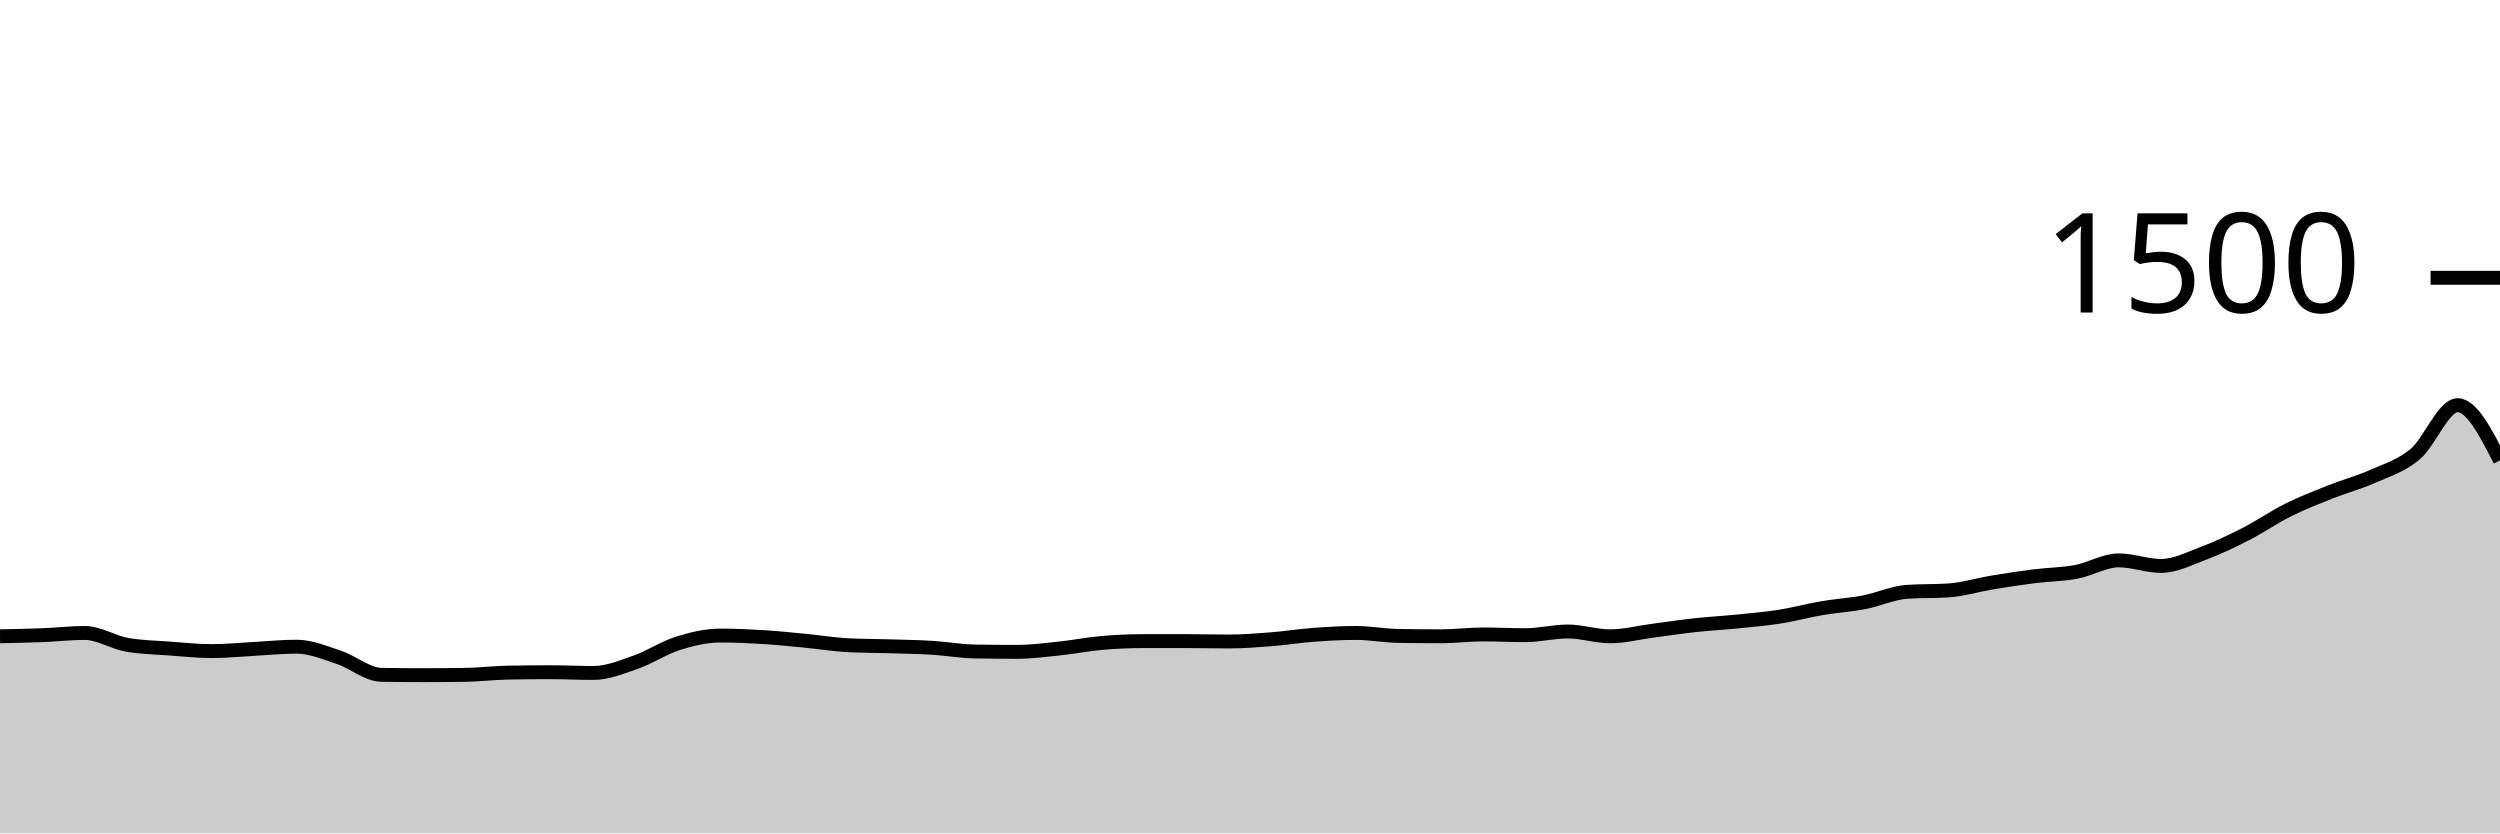
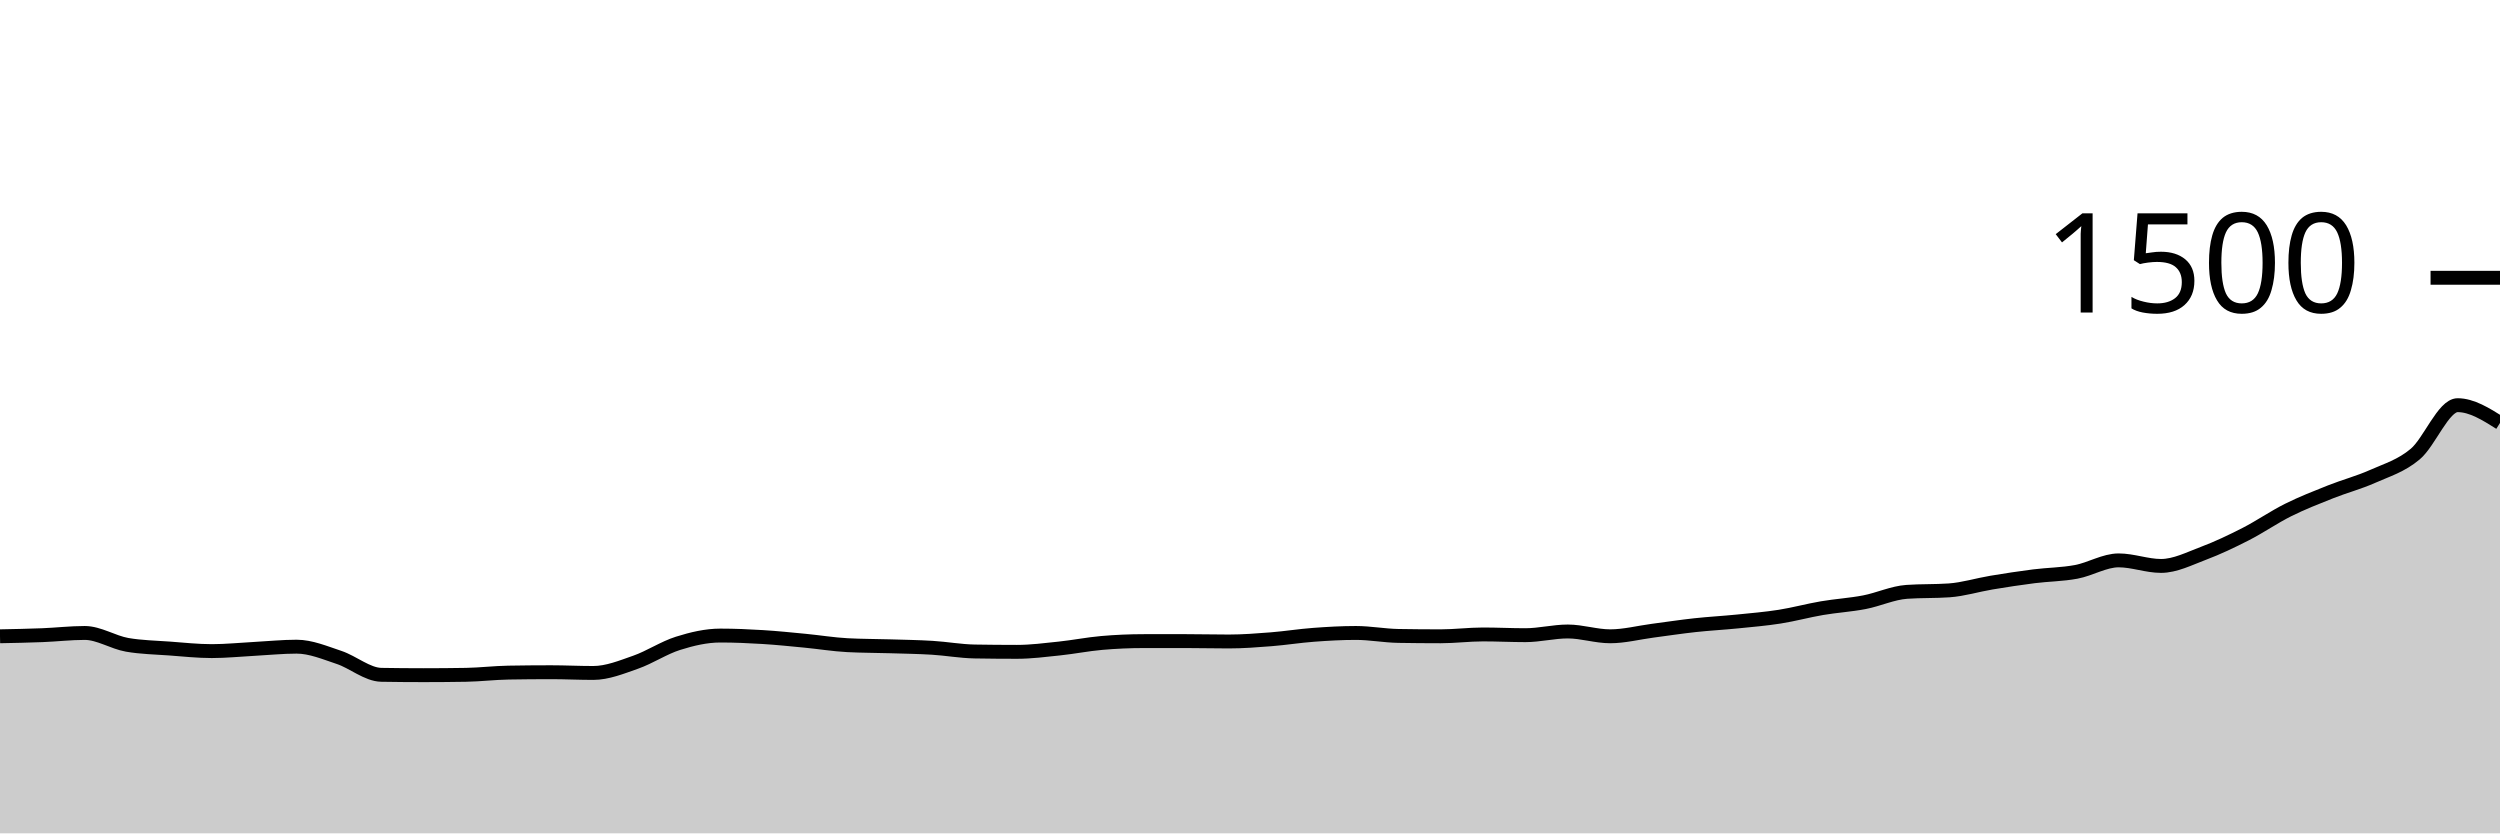
<svg xmlns="http://www.w3.org/2000/svg" viewBox="0 0 180 60">
  <g transform="translate(0,20)">
-     <path class="area" fill="rgba(0, 0, 0, 0.2)" d="M0,25.813C1.017,25.793,2.034,25.773,3.051,25.733C4.068,25.693,5.085,25.573,6.102,25.573C7.119,25.573,8.136,26.249,9.153,26.427C10.169,26.604,11.186,26.618,12.203,26.693C13.22,26.769,14.237,26.88,15.254,26.88C16.271,26.88,17.288,26.773,18.305,26.72C19.322,26.667,20.339,26.56,21.356,26.56C22.373,26.56,23.39,26.996,24.407,27.333C25.424,27.671,26.441,28.569,27.458,28.587C28.475,28.604,29.492,28.613,30.508,28.613C31.525,28.613,32.542,28.604,33.559,28.587C34.576,28.569,35.593,28.444,36.61,28.427C37.627,28.409,38.644,28.4,39.661,28.4C40.678,28.4,41.695,28.453,42.712,28.453C43.729,28.453,44.746,28.036,45.763,27.68C46.78,27.324,47.797,26.64,48.814,26.32C49.831,26,50.847,25.76,51.864,25.76C52.881,25.76,53.898,25.804,54.915,25.867C55.932,25.929,56.949,26.036,57.966,26.133C58.983,26.231,60,26.4,61.017,26.453C62.034,26.507,63.051,26.502,64.068,26.533C65.085,26.564,66.102,26.578,67.119,26.64C68.136,26.702,69.153,26.889,70.169,26.907C71.186,26.924,72.203,26.933,73.22,26.933C74.237,26.933,75.254,26.8,76.271,26.693C77.288,26.587,78.305,26.382,79.322,26.293C80.339,26.204,81.356,26.16,82.373,26.16C83.39,26.16,84.407,26.16,85.424,26.16C86.441,26.16,87.458,26.187,88.475,26.187C89.492,26.187,90.508,26.107,91.525,26.027C92.542,25.947,93.559,25.782,94.576,25.707C95.593,25.631,96.61,25.573,97.627,25.573C98.644,25.573,99.661,25.769,100.678,25.787C101.695,25.804,102.712,25.813,103.729,25.813C104.746,25.813,105.763,25.68,106.78,25.68C107.797,25.68,108.814,25.733,109.831,25.733C110.847,25.733,111.864,25.467,112.881,25.467C113.898,25.467,114.915,25.813,115.932,25.813C116.949,25.813,117.966,25.547,118.983,25.413C120,25.28,121.017,25.124,122.034,25.013C123.051,24.902,124.068,24.849,125.085,24.747C126.102,24.644,127.119,24.56,128.136,24.4C129.153,24.24,130.169,23.96,131.186,23.787C132.203,23.613,133.22,23.556,134.237,23.36C135.254,23.164,136.271,22.684,137.288,22.613C138.305,22.542,139.322,22.578,140.339,22.507C141.356,22.436,142.373,22.116,143.39,21.947C144.407,21.778,145.424,21.622,146.441,21.493C147.458,21.364,148.475,21.364,149.492,21.173C150.508,20.982,151.525,20.347,152.542,20.347C153.559,20.347,154.576,20.747,155.593,20.747C156.61,20.747,157.627,20.222,158.644,19.84C159.661,19.458,160.678,18.973,161.695,18.453C162.712,17.933,163.729,17.227,164.746,16.72C165.763,16.213,166.78,15.818,167.797,15.413C168.814,15.009,169.831,14.747,170.847,14.293C171.864,13.84,172.881,13.547,173.898,12.693C174.915,11.84,175.932,9.173,176.949,9.173C177.966,9.173,178.983,11.16,180,13.147L180,40C178.983,40,177.966,40,176.949,40C175.932,40,174.915,40,173.898,40C172.881,40,171.864,40,170.847,40C169.831,40,168.814,40,167.797,40C166.78,40,165.763,40,164.746,40C163.729,40,162.712,40,161.695,40C160.678,40,159.661,40,158.644,40C157.627,40,156.61,40,155.593,40C154.576,40,153.559,40,152.542,40C151.525,40,150.508,40,149.492,40C148.475,40,147.458,40,146.441,40C145.424,40,144.407,40,143.39,40C142.373,40,141.356,40,140.339,40C139.322,40,138.305,40,137.288,40C136.271,40,135.254,40,134.237,40C133.22,40,132.203,40,131.186,40C130.169,40,129.153,40,128.136,40C127.119,40,126.102,40,125.085,40C124.068,40,123.051,40,122.034,40C121.017,40,120,40,118.983,40C117.966,40,116.949,40,115.932,40C114.915,40,113.898,40,112.881,40C111.864,40,110.847,40,109.831,40C108.814,40,107.797,40,106.78,40C105.763,40,104.746,40,103.729,40C102.712,40,101.695,40,100.678,40C99.661,40,98.644,40,97.627,40C96.61,40,95.593,40,94.576,40C93.559,40,92.542,40,91.525,40C90.508,40,89.492,40,88.475,40C87.458,40,86.441,40,85.424,40C84.407,40,83.39,40,82.373,40C81.356,40,80.339,40,79.322,40C78.305,40,77.288,40,76.271,40C75.254,40,74.237,40,73.22,40C72.203,40,71.186,40,70.169,40C69.153,40,68.136,40,67.119,40C66.102,40,65.085,40,64.068,40C63.051,40,62.034,40,61.017,40C60,40,58.983,40,57.966,40C56.949,40,55.932,40,54.915,40C53.898,40,52.881,40,51.864,40C50.847,40,49.831,40,48.814,40C47.797,40,46.78,40,45.763,40C44.746,40,43.729,40,42.712,40C41.695,40,40.678,40,39.661,40C38.644,40,37.627,40,36.61,40C35.593,40,34.576,40,33.559,40C32.542,40,31.525,40,30.508,40C29.492,40,28.475,40,27.458,40C26.441,40,25.424,40,24.407,40C23.39,40,22.373,40,21.356,40C20.339,40,19.322,40,18.305,40C17.288,40,16.271,40,15.254,40C14.237,40,13.22,40,12.203,40C11.186,40,10.169,40,9.153,40C8.136,40,7.119,40,6.102,40C5.085,40,4.068,40,3.051,40C2.034,40,1.017,40,0,40Z" />
-     <path class="line" stroke="black" fill="none" d="M0,25.813C1.017,25.793,2.034,25.773,3.051,25.733C4.068,25.693,5.085,25.573,6.102,25.573C7.119,25.573,8.136,26.249,9.153,26.427C10.169,26.604,11.186,26.618,12.203,26.693C13.22,26.769,14.237,26.88,15.254,26.88C16.271,26.88,17.288,26.773,18.305,26.72C19.322,26.667,20.339,26.56,21.356,26.56C22.373,26.56,23.39,26.996,24.407,27.333C25.424,27.671,26.441,28.569,27.458,28.587C28.475,28.604,29.492,28.613,30.508,28.613C31.525,28.613,32.542,28.604,33.559,28.587C34.576,28.569,35.593,28.444,36.61,28.427C37.627,28.409,38.644,28.4,39.661,28.4C40.678,28.4,41.695,28.453,42.712,28.453C43.729,28.453,44.746,28.036,45.763,27.68C46.78,27.324,47.797,26.64,48.814,26.32C49.831,26,50.847,25.76,51.864,25.76C52.881,25.76,53.898,25.804,54.915,25.867C55.932,25.929,56.949,26.036,57.966,26.133C58.983,26.231,60,26.4,61.017,26.453C62.034,26.507,63.051,26.502,64.068,26.533C65.085,26.564,66.102,26.578,67.119,26.64C68.136,26.702,69.153,26.889,70.169,26.907C71.186,26.924,72.203,26.933,73.22,26.933C74.237,26.933,75.254,26.8,76.271,26.693C77.288,26.587,78.305,26.382,79.322,26.293C80.339,26.204,81.356,26.16,82.373,26.16C83.39,26.16,84.407,26.16,85.424,26.16C86.441,26.16,87.458,26.187,88.475,26.187C89.492,26.187,90.508,26.107,91.525,26.027C92.542,25.947,93.559,25.782,94.576,25.707C95.593,25.631,96.61,25.573,97.627,25.573C98.644,25.573,99.661,25.769,100.678,25.787C101.695,25.804,102.712,25.813,103.729,25.813C104.746,25.813,105.763,25.68,106.78,25.68C107.797,25.68,108.814,25.733,109.831,25.733C110.847,25.733,111.864,25.467,112.881,25.467C113.898,25.467,114.915,25.813,115.932,25.813C116.949,25.813,117.966,25.547,118.983,25.413C120,25.28,121.017,25.124,122.034,25.013C123.051,24.902,124.068,24.849,125.085,24.747C126.102,24.644,127.119,24.56,128.136,24.4C129.153,24.24,130.169,23.96,131.186,23.787C132.203,23.613,133.22,23.556,134.237,23.36C135.254,23.164,136.271,22.684,137.288,22.613C138.305,22.542,139.322,22.578,140.339,22.507C141.356,22.436,142.373,22.116,143.39,21.947C144.407,21.778,145.424,21.622,146.441,21.493C147.458,21.364,148.475,21.364,149.492,21.173C150.508,20.982,151.525,20.347,152.542,20.347C153.559,20.347,154.576,20.747,155.593,20.747C156.61,20.747,157.627,20.222,158.644,19.84C159.661,19.458,160.678,18.973,161.695,18.453C162.712,17.933,163.729,17.227,164.746,16.72C165.763,16.213,166.78,15.818,167.797,15.413C168.814,15.009,169.831,14.747,170.847,14.293C171.864,13.84,172.881,13.547,173.898,12.693C174.915,11.84,175.932,9.173,176.949,9.173C177.966,9.173,178.983,11.16,180,13.147" />
+     <path class="area" fill="rgba(0, 0, 0, 0.2)" d="M0,25.813C1.017,25.793,2.034,25.773,3.051,25.733C4.068,25.693,5.085,25.573,6.102,25.573C7.119,25.573,8.136,26.249,9.153,26.427C10.169,26.604,11.186,26.618,12.203,26.693C13.22,26.769,14.237,26.88,15.254,26.88C16.271,26.88,17.288,26.773,18.305,26.72C19.322,26.667,20.339,26.56,21.356,26.56C22.373,26.56,23.39,26.996,24.407,27.333C25.424,27.671,26.441,28.569,27.458,28.587C28.475,28.604,29.492,28.613,30.508,28.613C31.525,28.613,32.542,28.604,33.559,28.587C34.576,28.569,35.593,28.444,36.61,28.427C37.627,28.409,38.644,28.4,39.661,28.4C40.678,28.4,41.695,28.453,42.712,28.453C43.729,28.453,44.746,28.036,45.763,27.68C46.78,27.324,47.797,26.64,48.814,26.32C49.831,26,50.847,25.76,51.864,25.76C52.881,25.76,53.898,25.804,54.915,25.867C55.932,25.929,56.949,26.036,57.966,26.133C58.983,26.231,60,26.4,61.017,26.453C62.034,26.507,63.051,26.502,64.068,26.533C65.085,26.564,66.102,26.578,67.119,26.64C68.136,26.702,69.153,26.889,70.169,26.907C71.186,26.924,72.203,26.933,73.22,26.933C74.237,26.933,75.254,26.8,76.271,26.693C77.288,26.587,78.305,26.382,79.322,26.293C80.339,26.204,81.356,26.16,82.373,26.16C83.39,26.16,84.407,26.16,85.424,26.16C86.441,26.16,87.458,26.187,88.475,26.187C89.492,26.187,90.508,26.107,91.525,26.027C92.542,25.947,93.559,25.782,94.576,25.707C95.593,25.631,96.61,25.573,97.627,25.573C98.644,25.573,99.661,25.769,100.678,25.787C101.695,25.804,102.712,25.813,103.729,25.813C104.746,25.813,105.763,25.68,106.78,25.68C107.797,25.68,108.814,25.733,109.831,25.733C110.847,25.733,111.864,25.467,112.881,25.467C113.898,25.467,114.915,25.813,115.932,25.813C116.949,25.813,117.966,25.547,118.983,25.413C120,25.28,121.017,25.124,122.034,25.013C123.051,24.902,124.068,24.849,125.085,24.747C126.102,24.644,127.119,24.56,128.136,24.4C129.153,24.24,130.169,23.96,131.186,23.787C132.203,23.613,133.22,23.556,134.237,23.36C135.254,23.164,136.271,22.684,137.288,22.613C138.305,22.542,139.322,22.578,140.339,22.507C141.356,22.436,142.373,22.116,143.39,21.947C144.407,21.778,145.424,21.622,146.441,21.493C147.458,21.364,148.475,21.364,149.492,21.173C150.508,20.982,151.525,20.347,152.542,20.347C153.559,20.347,154.576,20.747,155.593,20.747C156.61,20.747,157.627,20.222,158.644,19.84C159.661,19.458,160.678,18.973,161.695,18.453C162.712,17.933,163.729,17.227,164.746,16.72C165.763,16.213,166.78,15.818,167.797,15.413C168.814,15.009,169.831,14.747,170.847,14.293C171.864,13.84,172.881,13.547,173.898,12.693C174.915,11.84,175.932,9.173,176.949,9.173C177.966,9.173,178.983,9.813,180,10.453L180,40C178.983,40,177.966,40,176.949,40C175.932,40,174.915,40,173.898,40C172.881,40,171.864,40,170.847,40C169.831,40,168.814,40,167.797,40C166.78,40,165.763,40,164.746,40C163.729,40,162.712,40,161.695,40C160.678,40,159.661,40,158.644,40C157.627,40,156.61,40,155.593,40C154.576,40,153.559,40,152.542,40C151.525,40,150.508,40,149.492,40C148.475,40,147.458,40,146.441,40C145.424,40,144.407,40,143.39,40C142.373,40,141.356,40,140.339,40C139.322,40,138.305,40,137.288,40C136.271,40,135.254,40,134.237,40C133.22,40,132.203,40,131.186,40C130.169,40,129.153,40,128.136,40C127.119,40,126.102,40,125.085,40C124.068,40,123.051,40,122.034,40C121.017,40,120,40,118.983,40C117.966,40,116.949,40,115.932,40C114.915,40,113.898,40,112.881,40C111.864,40,110.847,40,109.831,40C108.814,40,107.797,40,106.78,40C105.763,40,104.746,40,103.729,40C102.712,40,101.695,40,100.678,40C99.661,40,98.644,40,97.627,40C96.61,40,95.593,40,94.576,40C93.559,40,92.542,40,91.525,40C90.508,40,89.492,40,88.475,40C87.458,40,86.441,40,85.424,40C84.407,40,83.39,40,82.373,40C81.356,40,80.339,40,79.322,40C78.305,40,77.288,40,76.271,40C75.254,40,74.237,40,73.22,40C72.203,40,71.186,40,70.169,40C69.153,40,68.136,40,67.119,40C66.102,40,65.085,40,64.068,40C63.051,40,62.034,40,61.017,40C60,40,58.983,40,57.966,40C56.949,40,55.932,40,54.915,40C53.898,40,52.881,40,51.864,40C50.847,40,49.831,40,48.814,40C47.797,40,46.78,40,45.763,40C44.746,40,43.729,40,42.712,40C41.695,40,40.678,40,39.661,40C38.644,40,37.627,40,36.61,40C35.593,40,34.576,40,33.559,40C32.542,40,31.525,40,30.508,40C29.492,40,28.475,40,27.458,40C26.441,40,25.424,40,24.407,40C23.39,40,22.373,40,21.356,40C20.339,40,19.322,40,18.305,40C17.288,40,16.271,40,15.254,40C14.237,40,13.22,40,12.203,40C11.186,40,10.169,40,9.153,40C8.136,40,7.119,40,6.102,40C5.085,40,4.068,40,3.051,40C2.034,40,1.017,40,0,40Z" />
+     <path class="line" stroke="black" fill="none" d="M0,25.813C1.017,25.793,2.034,25.773,3.051,25.733C4.068,25.693,5.085,25.573,6.102,25.573C7.119,25.573,8.136,26.249,9.153,26.427C10.169,26.604,11.186,26.618,12.203,26.693C13.22,26.769,14.237,26.88,15.254,26.88C16.271,26.88,17.288,26.773,18.305,26.72C19.322,26.667,20.339,26.56,21.356,26.56C22.373,26.56,23.39,26.996,24.407,27.333C25.424,27.671,26.441,28.569,27.458,28.587C28.475,28.604,29.492,28.613,30.508,28.613C31.525,28.613,32.542,28.604,33.559,28.587C34.576,28.569,35.593,28.444,36.61,28.427C37.627,28.409,38.644,28.4,39.661,28.4C40.678,28.4,41.695,28.453,42.712,28.453C43.729,28.453,44.746,28.036,45.763,27.68C46.78,27.324,47.797,26.64,48.814,26.32C49.831,26,50.847,25.76,51.864,25.76C52.881,25.76,53.898,25.804,54.915,25.867C55.932,25.929,56.949,26.036,57.966,26.133C58.983,26.231,60,26.4,61.017,26.453C62.034,26.507,63.051,26.502,64.068,26.533C65.085,26.564,66.102,26.578,67.119,26.64C68.136,26.702,69.153,26.889,70.169,26.907C71.186,26.924,72.203,26.933,73.22,26.933C74.237,26.933,75.254,26.8,76.271,26.693C77.288,26.587,78.305,26.382,79.322,26.293C80.339,26.204,81.356,26.16,82.373,26.16C83.39,26.16,84.407,26.16,85.424,26.16C86.441,26.16,87.458,26.187,88.475,26.187C89.492,26.187,90.508,26.107,91.525,26.027C92.542,25.947,93.559,25.782,94.576,25.707C95.593,25.631,96.61,25.573,97.627,25.573C98.644,25.573,99.661,25.769,100.678,25.787C101.695,25.804,102.712,25.813,103.729,25.813C104.746,25.813,105.763,25.68,106.78,25.68C107.797,25.68,108.814,25.733,109.831,25.733C110.847,25.733,111.864,25.467,112.881,25.467C113.898,25.467,114.915,25.813,115.932,25.813C116.949,25.813,117.966,25.547,118.983,25.413C120,25.28,121.017,25.124,122.034,25.013C123.051,24.902,124.068,24.849,125.085,24.747C126.102,24.644,127.119,24.56,128.136,24.4C129.153,24.24,130.169,23.96,131.186,23.787C132.203,23.613,133.22,23.556,134.237,23.36C135.254,23.164,136.271,22.684,137.288,22.613C138.305,22.542,139.322,22.578,140.339,22.507C141.356,22.436,142.373,22.116,143.39,21.947C144.407,21.778,145.424,21.622,146.441,21.493C147.458,21.364,148.475,21.364,149.492,21.173C150.508,20.982,151.525,20.347,152.542,20.347C153.559,20.347,154.576,20.747,155.593,20.747C156.61,20.747,157.627,20.222,158.644,19.84C159.661,19.458,160.678,18.973,161.695,18.453C162.712,17.933,163.729,17.227,164.746,16.72C165.763,16.213,166.78,15.818,167.797,15.413C168.814,15.009,169.831,14.747,170.847,14.293C171.864,13.84,172.881,13.547,173.898,12.693C174.915,11.84,175.932,9.173,176.949,9.173C177.966,9.173,178.983,9.813,180,10.453" />
    <path class="axis-ceiling" stroke-width="1" stroke="black" fill="none" d="M175,0L180,0" />
    <text class="axis-ceiling-label" font-family="sans-serif" text-anchor="end" font-size="10px" x="170" y="2.5">1500</text>
  </g>
</svg>
